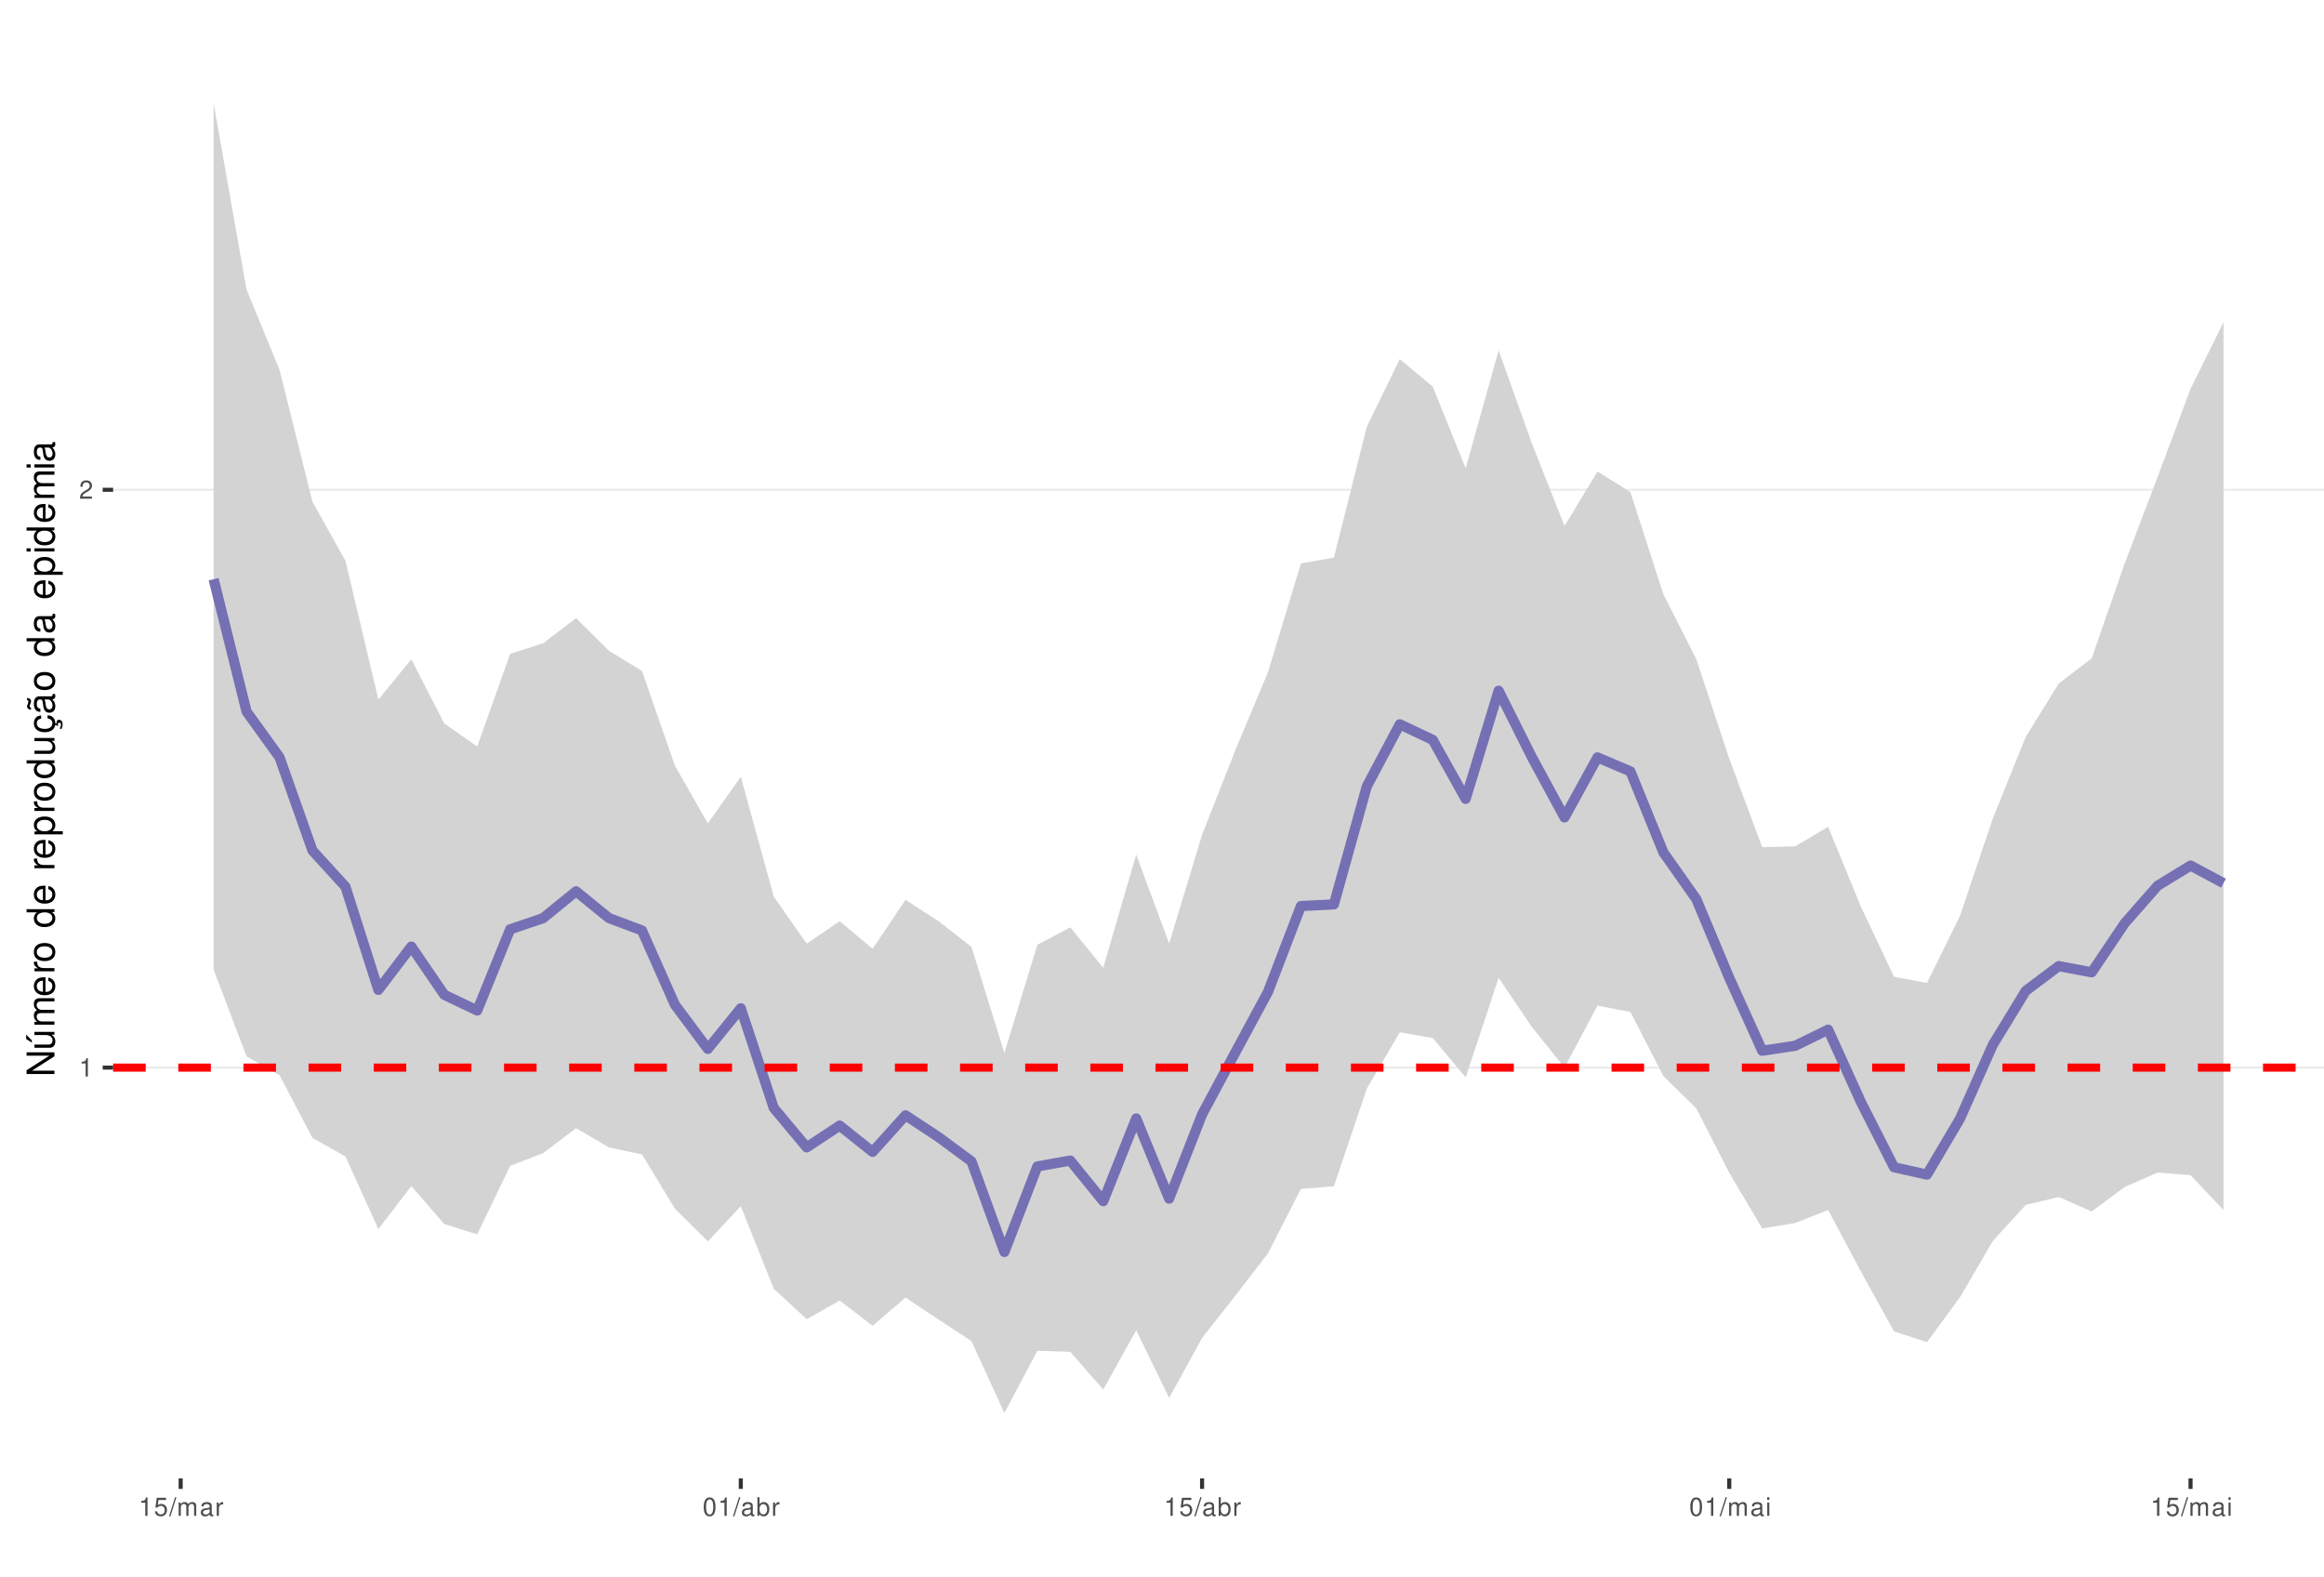
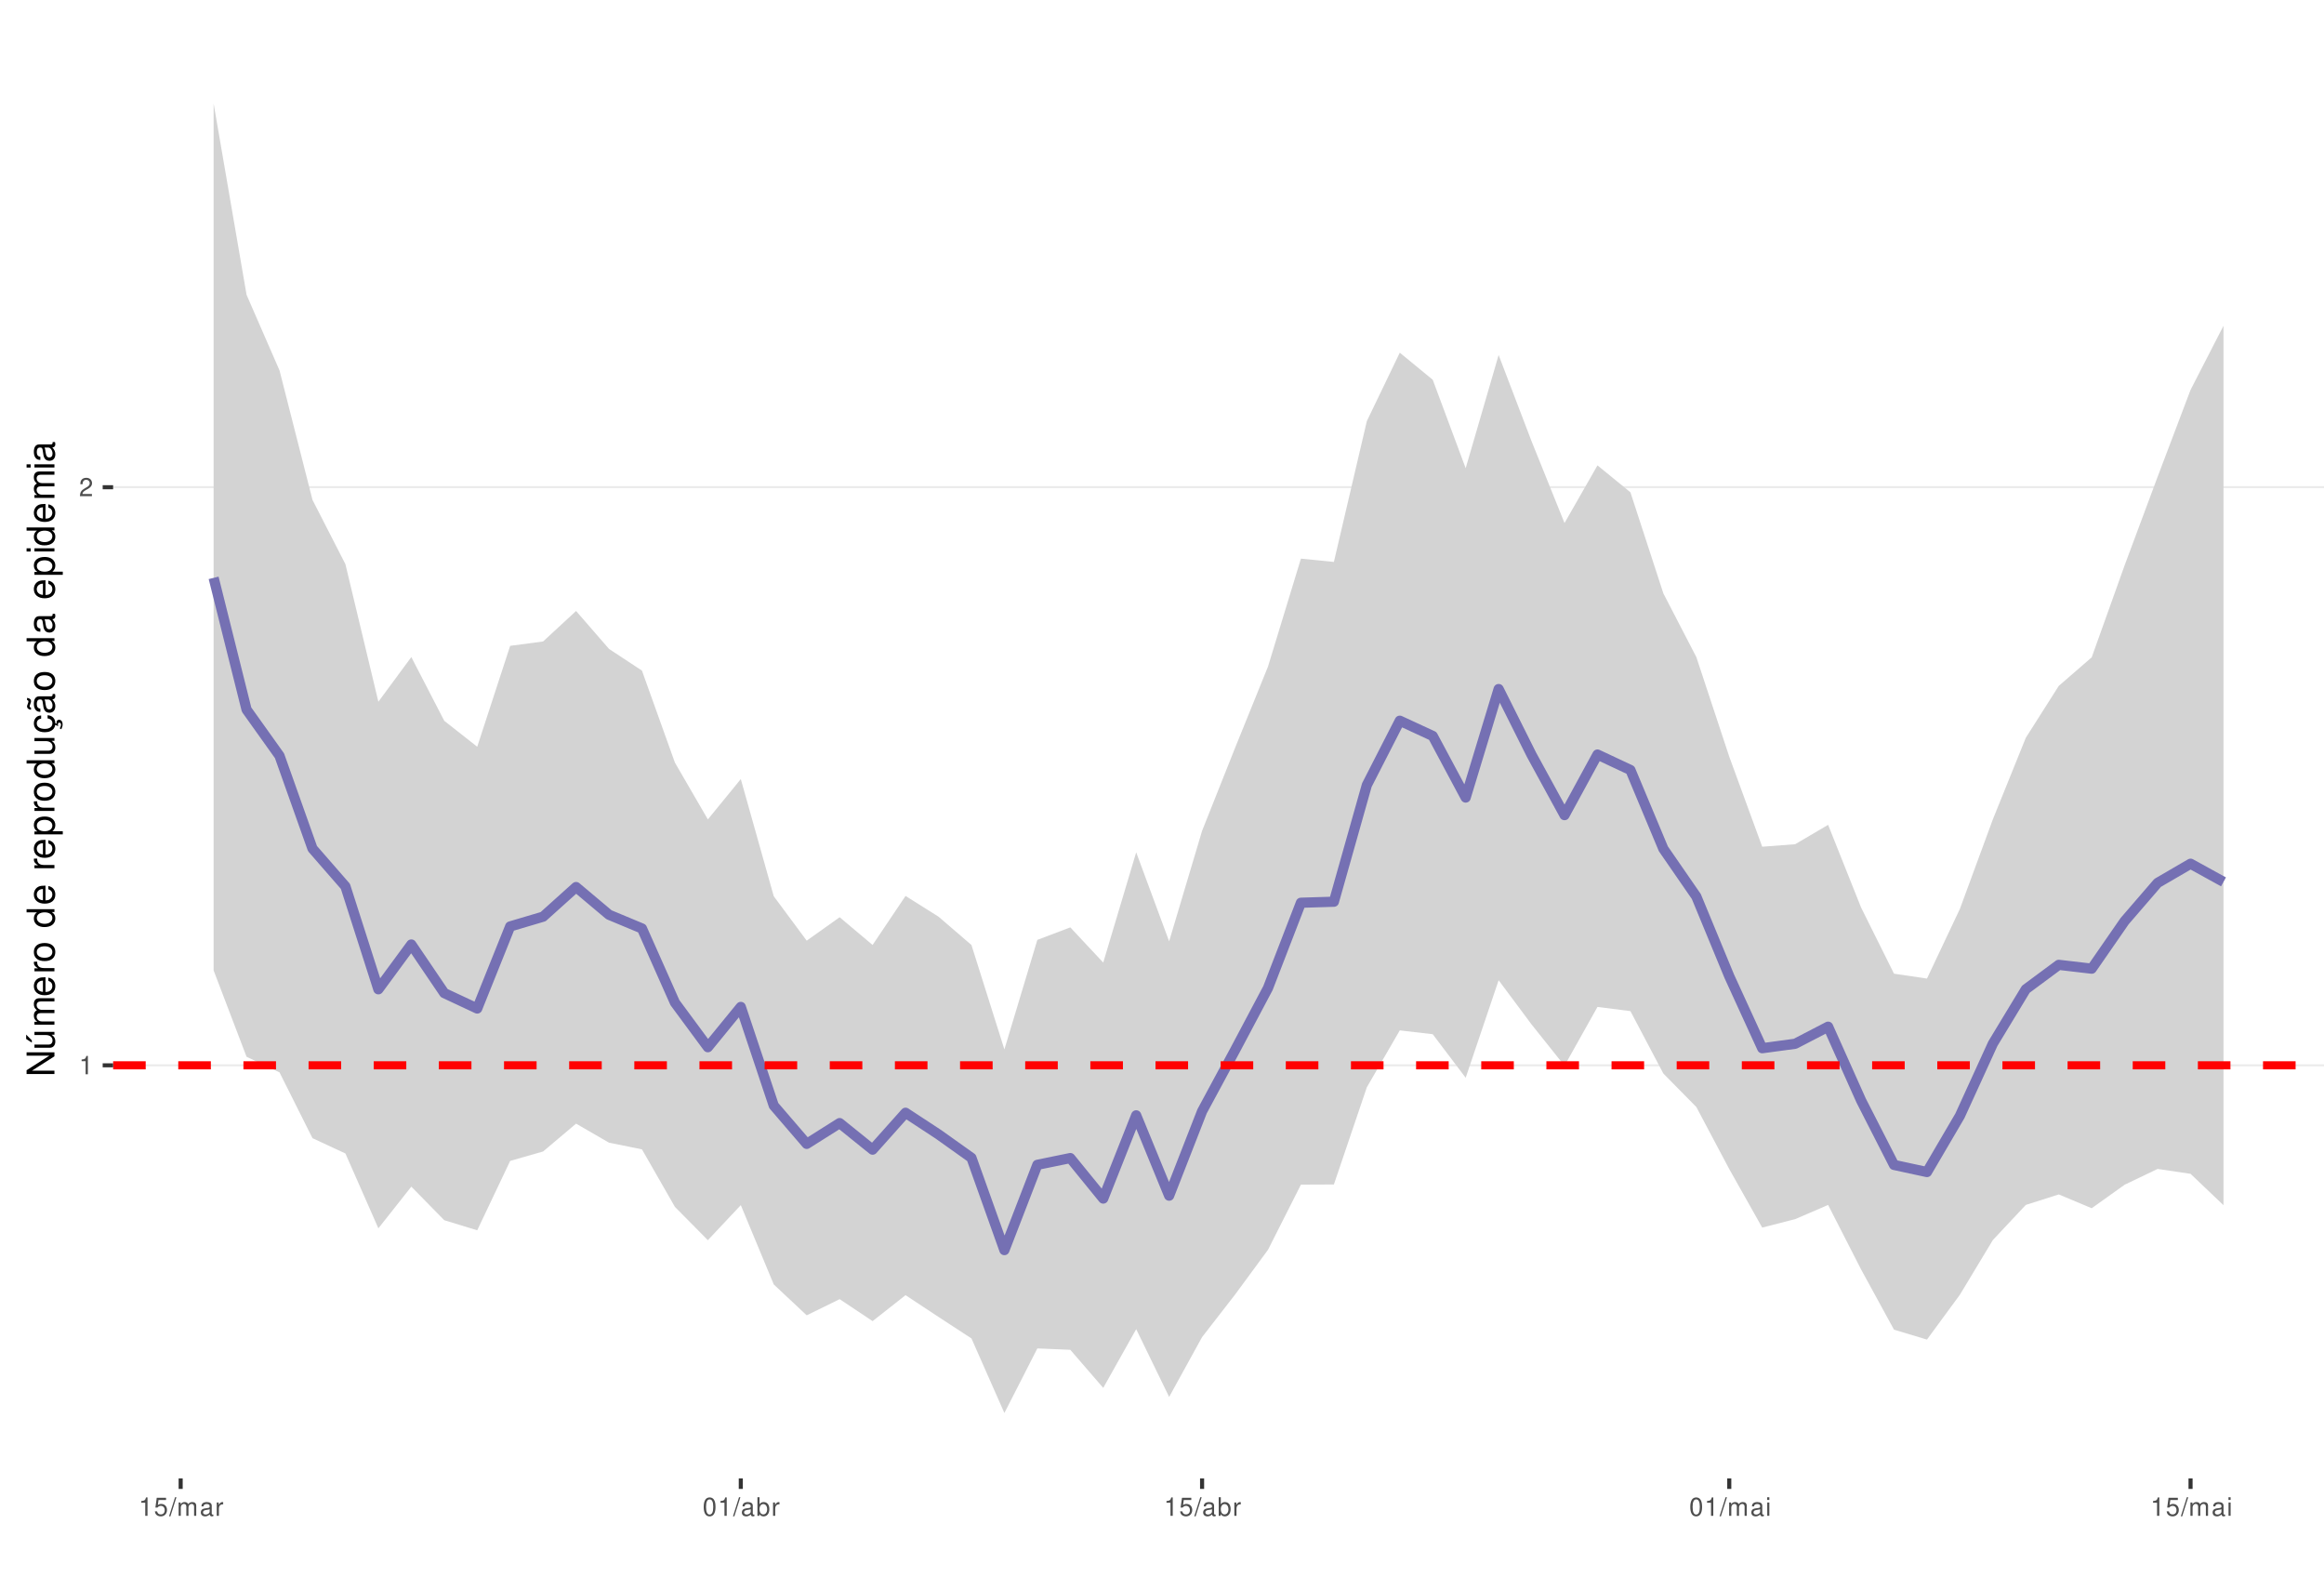
<svg xmlns="http://www.w3.org/2000/svg" xmlns:xlink="http://www.w3.org/1999/xlink" width="609pt" height="413pt" viewBox="0 0 609 413" version="1.1">
  <defs>
    <g>
      <symbol overflow="visible" id="glyph0-0">
        <path style="stroke:none;" d="" />
      </symbol>
      <symbol overflow="visible" id="glyph0-1">
        <path style="stroke:none;" d="M 1.719 -3.422 L 1.719 0 L 2.312 0 L 2.312 -4.812 L 1.922 -4.812 C 1.719 -4.078 1.578 -3.969 0.672 -3.859 L 0.672 -3.422 Z M 1.719 -3.422 " />
      </symbol>
      <symbol overflow="visible" id="glyph0-2">
        <path style="stroke:none;" d="M 3.375 -0.578 L 0.891 -0.578 C 0.938 -0.984 1.156 -1.234 1.734 -1.578 L 2.406 -1.953 C 3.062 -2.328 3.406 -2.812 3.406 -3.406 C 3.406 -3.812 3.234 -4.188 2.969 -4.438 C 2.688 -4.688 2.344 -4.812 1.891 -4.812 C 1.297 -4.812 0.844 -4.594 0.578 -4.188 C 0.422 -3.938 0.344 -3.641 0.328 -3.141 L 0.922 -3.141 C 0.938 -3.469 0.984 -3.672 1.062 -3.828 C 1.219 -4.125 1.516 -4.297 1.875 -4.297 C 2.406 -4.297 2.797 -3.906 2.797 -3.391 C 2.797 -3.016 2.578 -2.672 2.156 -2.438 L 1.547 -2.078 C 0.562 -1.516 0.281 -1.062 0.219 0 L 3.375 0 Z M 3.375 -0.578 " />
      </symbol>
      <symbol overflow="visible" id="glyph0-3">
        <path style="stroke:none;" d="M 3.172 -4.719 L 0.734 -4.719 L 0.375 -2.156 L 0.922 -2.156 C 1.188 -2.469 1.422 -2.594 1.797 -2.594 C 2.422 -2.594 2.812 -2.156 2.812 -1.453 C 2.812 -0.781 2.422 -0.359 1.781 -0.359 C 1.266 -0.359 0.953 -0.625 0.812 -1.156 L 0.234 -1.156 C 0.312 -0.766 0.375 -0.578 0.516 -0.406 C 0.781 -0.047 1.266 0.156 1.797 0.156 C 2.75 0.156 3.422 -0.547 3.422 -1.531 C 3.422 -2.469 2.797 -3.109 1.891 -3.109 C 1.562 -3.109 1.297 -3.016 1.016 -2.828 L 1.203 -4.141 L 3.172 -4.141 Z M 3.172 -4.719 " />
      </symbol>
      <symbol overflow="visible" id="glyph0-4">
        <path style="stroke:none;" d="M 1.531 -4.859 L -0.047 0.141 L 0.312 0.141 L 1.891 -4.859 Z M 1.531 -4.859 " />
      </symbol>
      <symbol overflow="visible" id="glyph0-5">
        <path style="stroke:none;" d="M 0.469 -3.484 L 0.469 0 L 1.031 0 L 1.031 -2.188 C 1.031 -2.703 1.391 -3.109 1.844 -3.109 C 2.25 -3.109 2.484 -2.844 2.484 -2.406 L 2.484 0 L 3.047 0 L 3.047 -2.188 C 3.047 -2.703 3.422 -3.109 3.875 -3.109 C 4.266 -3.109 4.516 -2.844 4.516 -2.406 L 4.516 0 L 5.078 0 L 5.078 -2.609 C 5.078 -3.234 4.719 -3.594 4.062 -3.594 C 3.594 -3.594 3.312 -3.453 2.984 -3.062 C 2.781 -3.422 2.5 -3.594 2.047 -3.594 C 1.578 -3.594 1.266 -3.422 0.984 -3 L 0.984 -3.484 Z M 0.469 -3.484 " />
      </symbol>
      <symbol overflow="visible" id="glyph0-6">
        <path style="stroke:none;" d="M 3.562 -0.328 C 3.5 -0.312 3.469 -0.312 3.438 -0.312 C 3.25 -0.312 3.141 -0.406 3.141 -0.578 L 3.141 -2.641 C 3.141 -3.25 2.688 -3.594 1.828 -3.594 C 1.312 -3.594 0.906 -3.438 0.672 -3.188 C 0.516 -3 0.453 -2.797 0.438 -2.453 L 0.984 -2.453 C 1.031 -2.875 1.297 -3.078 1.812 -3.078 C 2.312 -3.078 2.594 -2.891 2.594 -2.562 L 2.594 -2.406 C 2.578 -2.172 2.469 -2.078 2.016 -2.031 C 1.219 -1.922 1.109 -1.891 0.891 -1.812 C 0.484 -1.641 0.281 -1.328 0.281 -0.875 C 0.281 -0.25 0.719 0.156 1.422 0.156 C 1.859 0.156 2.219 0 2.609 -0.359 C 2.656 0 2.828 0.156 3.188 0.156 C 3.297 0.156 3.375 0.141 3.562 0.094 Z M 2.594 -1.094 C 2.594 -0.906 2.531 -0.797 2.375 -0.641 C 2.141 -0.438 1.875 -0.328 1.547 -0.328 C 1.109 -0.328 0.859 -0.547 0.859 -0.891 C 0.859 -1.266 1.094 -1.438 1.703 -1.531 C 2.297 -1.609 2.406 -1.641 2.594 -1.719 Z M 2.594 -1.094 " />
      </symbol>
      <symbol overflow="visible" id="glyph0-7">
        <path style="stroke:none;" d="M 0.453 -3.484 L 0.453 0 L 1.016 0 L 1.016 -1.812 C 1.031 -2.656 1.375 -3.016 2.141 -3 L 2.141 -3.562 C 2.047 -3.578 1.984 -3.594 1.922 -3.594 C 1.562 -3.594 1.297 -3.375 0.969 -2.859 L 0.969 -3.484 Z M 0.453 -3.484 " />
      </symbol>
      <symbol overflow="visible" id="glyph0-8">
        <path style="stroke:none;" d="M 1.828 -4.812 C 1.391 -4.812 0.984 -4.609 0.75 -4.281 C 0.438 -3.859 0.281 -3.219 0.281 -2.328 C 0.281 -0.703 0.812 0.156 1.828 0.156 C 2.828 0.156 3.375 -0.703 3.375 -2.297 C 3.375 -3.219 3.234 -3.844 2.922 -4.281 C 2.672 -4.625 2.281 -4.812 1.828 -4.812 Z M 1.828 -4.297 C 2.469 -4.297 2.781 -3.641 2.781 -2.344 C 2.781 -0.969 2.469 -0.328 1.812 -0.328 C 1.203 -0.328 0.891 -1 0.891 -2.328 C 0.891 -3.641 1.203 -4.297 1.828 -4.297 Z M 1.828 -4.297 " />
      </symbol>
      <symbol overflow="visible" id="glyph0-9">
        <path style="stroke:none;" d="M 0.359 -4.859 L 0.359 0 L 0.859 0 L 0.859 -0.453 C 1.125 -0.047 1.484 0.156 1.969 0.156 C 2.875 0.156 3.484 -0.594 3.484 -1.75 C 3.484 -2.891 2.922 -3.594 1.984 -3.594 C 1.516 -3.594 1.172 -3.406 0.906 -3.016 L 0.906 -4.859 Z M 1.891 -3.062 C 2.5 -3.062 2.906 -2.531 2.906 -1.703 C 2.906 -0.906 2.484 -0.359 1.891 -0.359 C 1.297 -0.359 0.906 -0.906 0.906 -1.719 C 0.906 -2.531 1.297 -3.062 1.891 -3.062 Z M 1.891 -3.062 " />
      </symbol>
      <symbol overflow="visible" id="glyph0-10">
        <path style="stroke:none;" d="M 1 -3.484 L 0.453 -3.484 L 0.453 0 L 1 0 Z M 1 -4.859 L 0.438 -4.859 L 0.438 -4.156 L 1 -4.156 Z M 1 -4.859 " />
      </symbol>
      <symbol overflow="visible" id="glyph1-0">
        <path style="stroke:none;" d="" />
      </symbol>
      <symbol overflow="visible" id="glyph1-1">
        <path style="stroke:none;" d="M -7.297 -6.453 L -7.297 -5.578 L -1.328 -5.578 L -7.297 -1.766 L -7.297 -0.766 L 0 -0.766 L 0 -1.641 L -5.906 -1.641 L 0 -5.406 L 0 -6.453 Z M -7.297 -6.453 " />
      </symbol>
      <symbol overflow="visible" id="glyph1-2">
        <path style="stroke:none;" d="M 0 -4.812 L -5.234 -4.812 L -5.234 -3.984 L -2.266 -3.984 C -1.203 -3.984 -0.5 -3.438 -0.5 -2.562 C -0.5 -1.906 -0.906 -1.484 -1.531 -1.484 L -5.234 -1.484 L -5.234 -0.656 L -1.203 -0.656 C -0.328 -0.656 0.234 -1.297 0.234 -2.312 C 0.234 -3.094 -0.047 -3.578 -0.734 -4.062 L 0 -4.062 Z M -7.406 -2.953 L -5.922 -2 L -5.922 -2.594 L -7.406 -4.094 Z M -7.406 -2.953 " />
      </symbol>
      <symbol overflow="visible" id="glyph1-3">
        <path style="stroke:none;" d="M -5.234 -0.703 L 0 -0.703 L 0 -1.547 L -3.297 -1.547 C -4.047 -1.547 -4.656 -2.094 -4.656 -2.766 C -4.656 -3.391 -4.281 -3.734 -3.609 -3.734 L 0 -3.734 L 0 -4.578 L -3.297 -4.578 C -4.047 -4.578 -4.656 -5.125 -4.656 -5.812 C -4.656 -6.422 -4.266 -6.781 -3.609 -6.781 L 0 -6.781 L 0 -7.625 L -3.938 -7.625 C -4.875 -7.625 -5.391 -7.078 -5.391 -6.094 C -5.391 -5.406 -5.188 -4.984 -4.594 -4.484 C -5.156 -4.188 -5.391 -3.766 -5.391 -3.078 C -5.391 -2.375 -5.125 -1.906 -4.5 -1.469 L -5.234 -1.469 Z M -5.234 -0.703 " />
      </symbol>
      <symbol overflow="visible" id="glyph1-4">
        <path style="stroke:none;" d="M -2.344 -5.125 C -3.141 -5.125 -3.625 -5.062 -4.016 -4.922 C -4.875 -4.578 -5.391 -3.781 -5.391 -2.797 C -5.391 -1.344 -4.281 -0.406 -2.547 -0.406 C -0.812 -0.406 0.234 -1.297 0.234 -2.781 C 0.234 -3.984 -0.453 -4.812 -1.594 -5.016 L -1.594 -4.188 C -0.906 -3.953 -0.547 -3.484 -0.547 -2.812 C -0.547 -2.281 -0.781 -1.828 -1.219 -1.547 C -1.516 -1.344 -1.812 -1.281 -2.344 -1.266 Z M -3.016 -1.297 C -3.984 -1.359 -4.625 -1.953 -4.625 -2.797 C -4.625 -3.641 -3.953 -4.234 -3.016 -4.234 Z M -3.016 -1.297 " />
      </symbol>
      <symbol overflow="visible" id="glyph1-5">
        <path style="stroke:none;" d="M -5.234 -0.688 L 0 -0.688 L 0 -1.531 L -2.719 -1.531 C -3.984 -1.547 -4.547 -2.062 -4.516 -3.203 L -5.359 -3.203 C -5.375 -3.062 -5.391 -2.984 -5.391 -2.891 C -5.391 -2.344 -5.062 -1.938 -4.297 -1.453 L -5.234 -1.453 Z M -5.234 -0.688 " />
      </symbol>
      <symbol overflow="visible" id="glyph1-6">
        <path style="stroke:none;" d="M -5.391 -2.719 C -5.391 -1.234 -4.344 -0.359 -2.578 -0.359 C -0.812 -0.359 0.234 -1.234 0.234 -2.734 C 0.234 -4.203 -0.812 -5.094 -2.547 -5.094 C -4.359 -5.094 -5.391 -4.234 -5.391 -2.719 Z M -4.625 -2.734 C -4.625 -3.672 -3.844 -4.234 -2.547 -4.234 C -1.312 -4.234 -0.547 -3.656 -0.547 -2.734 C -0.547 -1.797 -1.312 -1.234 -2.578 -1.234 C -3.844 -1.234 -4.625 -1.797 -4.625 -2.734 Z M -4.625 -2.734 " />
      </symbol>
      <symbol overflow="visible" id="glyph1-7">
        <path style="stroke:none;" d="" />
      </symbol>
      <symbol overflow="visible" id="glyph1-8">
        <path style="stroke:none;" d="M -7.297 -4.953 L -7.297 -4.125 L -4.578 -4.125 C -5.109 -3.766 -5.391 -3.203 -5.391 -2.516 C -5.391 -1.156 -4.297 -0.266 -2.625 -0.266 C -0.859 -0.266 0.234 -1.125 0.234 -2.547 C 0.234 -3.266 -0.047 -3.766 -0.688 -4.203 L 0 -4.203 L 0 -4.953 Z M -4.609 -2.656 C -4.609 -3.547 -3.812 -4.125 -2.562 -4.125 C -1.344 -4.125 -0.547 -3.547 -0.547 -2.656 C -0.547 -1.734 -1.359 -1.125 -2.578 -1.125 C -3.797 -1.125 -4.609 -1.734 -4.609 -2.656 Z M -4.609 -2.656 " />
      </symbol>
      <symbol overflow="visible" id="glyph1-9">
        <path style="stroke:none;" d="M 2.188 -0.547 L 2.188 -1.375 L -0.547 -1.375 C -0.016 -1.812 0.234 -2.312 0.234 -2.984 C 0.234 -4.344 -0.859 -5.234 -2.531 -5.234 C -4.297 -5.234 -5.391 -4.375 -5.391 -2.984 C -5.391 -2.266 -5.062 -1.703 -4.453 -1.312 L -5.234 -1.312 L -5.234 -0.547 Z M -4.609 -2.844 C -4.609 -3.766 -3.797 -4.359 -2.547 -4.359 C -1.359 -4.359 -0.547 -3.75 -0.547 -2.844 C -0.547 -1.953 -1.344 -1.375 -2.578 -1.375 C -3.812 -1.375 -4.609 -1.953 -4.609 -2.844 Z M -4.609 -2.844 " />
      </symbol>
      <symbol overflow="visible" id="glyph1-10">
        <path style="stroke:none;" d="M 0 -4.812 L -5.234 -4.812 L -5.234 -3.984 L -2.266 -3.984 C -1.203 -3.984 -0.5 -3.438 -0.5 -2.562 C -0.5 -1.906 -0.906 -1.484 -1.531 -1.484 L -5.234 -1.484 L -5.234 -0.656 L -1.203 -0.656 C -0.328 -0.656 0.234 -1.297 0.234 -2.312 C 0.234 -3.094 -0.047 -3.578 -0.734 -4.062 L 0 -4.062 Z M 0 -4.812 " />
      </symbol>
      <symbol overflow="visible" id="glyph1-11">
        <path style="stroke:none;" d="M 0.234 -2.641 C 0.234 -3.875 -0.547 -4.703 -1.797 -4.766 L -1.797 -3.938 C -0.953 -3.797 -0.531 -3.359 -0.531 -2.656 C -0.531 -1.734 -1.281 -1.188 -2.516 -1.188 C -3.844 -1.188 -4.625 -1.719 -4.625 -2.625 C -4.625 -3.328 -4.203 -3.766 -3.484 -3.875 L -3.484 -4.703 C -3.984 -4.672 -4.312 -4.562 -4.609 -4.359 C -5.094 -4 -5.391 -3.375 -5.391 -2.641 C -5.391 -1.219 -4.266 -0.312 -2.531 -0.312 C -1.469 -0.312 -0.625 -0.672 -0.156 -1.312 C 0.047 -1.594 0.125 -1.812 0.203 -2.25 L 0.922 -1.938 L 0.984 -2.062 C 0.938 -2.188 0.906 -2.25 0.906 -2.375 C 0.906 -2.656 1.047 -2.828 1.281 -2.828 C 1.547 -2.828 1.734 -2.594 1.734 -2.297 C 1.734 -2.031 1.672 -1.844 1.438 -1.406 L 1.406 -1.312 L 1.812 -1.094 C 2.078 -1.75 2.141 -1.953 2.141 -2.344 C 2.141 -3.109 1.781 -3.578 1.203 -3.578 C 0.781 -3.578 0.547 -3.297 0.547 -2.797 C 0.547 -2.703 0.547 -2.641 0.562 -2.516 Z M 0.234 -2.641 " />
      </symbol>
      <symbol overflow="visible" id="glyph1-12">
        <path style="stroke:none;" d="M -0.484 -5.344 C -0.469 -5.266 -0.469 -5.219 -0.469 -5.172 C -0.469 -4.875 -0.625 -4.719 -0.875 -4.719 L -3.953 -4.719 C -4.891 -4.719 -5.391 -4.047 -5.391 -2.75 C -5.391 -1.984 -5.172 -1.375 -4.781 -1.016 C -4.516 -0.766 -4.203 -0.672 -3.688 -0.656 L -3.688 -1.484 C -4.328 -1.562 -4.625 -1.938 -4.625 -2.719 C -4.625 -3.484 -4.344 -3.891 -3.844 -3.891 L -3.625 -3.891 C -3.266 -3.875 -3.125 -3.703 -3.047 -3.016 C -2.891 -1.844 -2.844 -1.656 -2.719 -1.344 C -2.453 -0.734 -2 -0.422 -1.312 -0.422 C -0.375 -0.422 0.234 -1.078 0.234 -2.141 C 0.234 -2.797 0 -3.328 -0.547 -3.922 C 0 -3.984 0.234 -4.234 0.234 -4.781 C 0.234 -4.953 0.203 -5.062 0.141 -5.344 Z M -1.656 -3.891 C -1.375 -3.891 -1.203 -3.812 -0.969 -3.562 C -0.656 -3.219 -0.5 -2.812 -0.5 -2.312 C -0.5 -1.672 -0.812 -1.297 -1.344 -1.297 C -1.891 -1.297 -2.172 -1.656 -2.297 -2.547 C -2.422 -3.438 -2.453 -3.609 -2.594 -3.891 Z M -7.172 -3.75 C -6.922 -3.672 -6.812 -3.547 -6.812 -3.375 C -6.812 -3.25 -6.875 -2.984 -6.984 -2.734 C -7.156 -2.312 -7.172 -2.25 -7.172 -2.047 C -7.172 -1.594 -6.797 -1.297 -6.141 -1.188 L -6.141 -1.766 C -6.375 -1.812 -6.5 -1.938 -6.5 -2.094 C -6.5 -2.203 -6.469 -2.344 -6.375 -2.578 C -6.156 -3.156 -6.125 -3.234 -6.125 -3.438 C -6.125 -3.922 -6.484 -4.219 -7.172 -4.312 Z M -7.172 -3.75 " />
      </symbol>
      <symbol overflow="visible" id="glyph1-13">
        <path style="stroke:none;" d="M -0.484 -5.344 C -0.469 -5.266 -0.469 -5.219 -0.469 -5.172 C -0.469 -4.875 -0.625 -4.719 -0.875 -4.719 L -3.953 -4.719 C -4.891 -4.719 -5.391 -4.047 -5.391 -2.75 C -5.391 -1.984 -5.172 -1.375 -4.781 -1.016 C -4.516 -0.766 -4.203 -0.672 -3.688 -0.656 L -3.688 -1.484 C -4.328 -1.562 -4.625 -1.938 -4.625 -2.719 C -4.625 -3.484 -4.344 -3.891 -3.844 -3.891 L -3.625 -3.891 C -3.266 -3.875 -3.125 -3.703 -3.047 -3.016 C -2.891 -1.844 -2.844 -1.656 -2.719 -1.344 C -2.453 -0.734 -2 -0.422 -1.312 -0.422 C -0.375 -0.422 0.234 -1.078 0.234 -2.141 C 0.234 -2.797 0 -3.328 -0.547 -3.922 C 0 -3.984 0.234 -4.234 0.234 -4.781 C 0.234 -4.953 0.203 -5.062 0.141 -5.344 Z M -1.656 -3.891 C -1.375 -3.891 -1.203 -3.812 -0.969 -3.562 C -0.656 -3.219 -0.5 -2.812 -0.5 -2.312 C -0.5 -1.672 -0.812 -1.297 -1.344 -1.297 C -1.891 -1.297 -2.172 -1.656 -2.297 -2.547 C -2.422 -3.438 -2.453 -3.609 -2.594 -3.891 Z M -1.656 -3.891 " />
      </symbol>
      <symbol overflow="visible" id="glyph1-14">
        <path style="stroke:none;" d="M -5.234 -1.5 L -5.234 -0.672 L 0 -0.672 L 0 -1.5 Z M -7.297 -1.5 L -7.297 -0.656 L -6.234 -0.656 L -6.234 -1.5 Z M -7.297 -1.5 " />
      </symbol>
    </g>
    <clipPath id="clip1">
      <path d="M 29.645 9.961 L 609 9.961 L 609 387.328 L 29.645 387.328 Z M 29.645 9.961 " />
    </clipPath>
    <clipPath id="clip2">
-       <path d="M 29.645 279 L 609 279 L 609 280 L 29.645 280 Z M 29.645 279 " />
+       <path d="M 29.645 278 L 609 278 L 609 280 L 29.645 280 Z M 29.645 278 " />
    </clipPath>
    <clipPath id="clip3">
-       <path d="M 29.645 128 L 609 128 L 609 129 L 29.645 129 Z M 29.645 128 " />
+       <path d="M 29.645 127 L 609 127 L 609 128 L 29.645 128 Z M 29.645 127 " />
    </clipPath>
    <clipPath id="clip4">
      <path d="M 29.645 278 L 609 278 L 609 281 L 29.645 281 Z M 29.645 278 " />
    </clipPath>
  </defs>
  <g id="surface157">
    <rect x="0" y="0" width="609" height="413" style="fill:rgb(100%,100%,100%);fill-opacity:1;stroke:none;" />
    <rect x="0" y="0" width="609" height="413" style="fill:rgb(100%,100%,100%);fill-opacity:1;stroke:none;" />
    <path style="fill:none;stroke-width:1.067;stroke-linecap:round;stroke-linejoin:round;stroke:rgb(100%,100%,100%);stroke-opacity:1;stroke-miterlimit:10;" d="M 0 413 L 609 413 L 609 0 L 0 0 Z M 0 413 " />
    <g clip-path="url(#clip1)" clip-rule="nonzero">
      <path style=" stroke:none;fill-rule:nonzero;fill:rgb(100%,100%,100%);fill-opacity:1;" d="M 29.645 387.328 L 609 387.328 L 609 9.961 L 29.645 9.961 Z M 29.645 387.328 " />
    </g>
    <g clip-path="url(#clip2)" clip-rule="nonzero">
-       <path style="fill:none;stroke-width:0.533;stroke-linecap:butt;stroke-linejoin:round;stroke:rgb(92.157%,92.157%,92.157%);stroke-opacity:1;stroke-miterlimit:10;" d="M 29.645 279.695 L 609 279.695 " />
+       <path style="fill:none;stroke-width:0.533;stroke-linecap:butt;stroke-linejoin:round;stroke:rgb(92.157%,92.157%,92.157%);stroke-opacity:1;stroke-miterlimit:10;" d="M 29.645 279.094 L 609 279.094 " />
    </g>
    <g clip-path="url(#clip3)" clip-rule="nonzero">
-       <path style="fill:none;stroke-width:0.533;stroke-linecap:butt;stroke-linejoin:round;stroke:rgb(92.157%,92.157%,92.157%);stroke-opacity:1;stroke-miterlimit:10;" d="M 29.645 128.309 L 609 128.309 " />
-     </g>
-     <path style=" stroke:none;fill-rule:nonzero;fill:rgb(82.745%,82.745%,82.745%);fill-opacity:1;" d="M 55.98 27.117 L 64.613 75.875 L 73.246 96.859 L 81.883 131.48 L 90.516 146.887 L 99.152 183.277 L 107.785 172.723 L 116.418 189.535 L 125.055 195.578 L 133.688 171.293 L 142.32 168.527 L 150.957 161.949 L 159.59 170.508 L 168.223 175.781 L 176.859 200.59 L 185.492 215.707 L 194.125 203.5 L 202.762 234.879 L 211.395 247.23 L 220.027 241.336 L 228.664 248.559 L 237.297 235.734 L 245.934 241.336 L 254.566 248.066 L 263.199 275.852 L 271.836 247.508 L 280.469 242.957 L 289.102 253.539 L 297.738 223.883 L 306.371 247.184 L 315.004 218.691 L 323.641 196.727 L 332.273 176.105 L 340.906 147.602 L 349.543 146.082 L 358.176 111.789 L 366.812 94.07 L 375.445 101.285 L 384.078 122.664 L 392.715 91.777 L 401.348 115.977 L 409.98 137.812 L 418.617 123.52 L 427.25 128.93 L 435.883 155.68 L 444.52 172.695 L 453.152 198.77 L 461.785 221.945 L 470.422 221.738 L 479.055 216.602 L 487.691 237.629 L 496.324 255.906 L 504.957 257.5 L 513.594 239.996 L 522.227 214.398 L 530.859 193.031 L 539.496 179.074 L 548.129 172.457 L 556.762 147.641 L 565.398 124.984 L 574.031 101.848 L 582.664 84.438 L 582.664 316.977 L 574.031 307.871 L 565.398 307.184 L 556.762 310.977 L 548.129 317.383 L 539.496 313.598 L 530.859 315.656 L 522.227 325.09 L 513.594 339.879 L 504.957 351.629 L 496.324 348.789 L 487.691 333.199 L 479.055 316.996 L 470.422 320.418 L 461.785 321.824 L 453.152 307.258 L 444.52 290.402 L 435.883 281.91 L 427.25 265.125 L 418.617 263.453 L 409.98 279.703 L 401.348 268.941 L 392.715 256.172 L 384.078 282.25 L 375.445 271.945 L 366.812 270.445 L 358.176 285.18 L 349.543 310.805 L 340.906 311.465 L 332.273 328.34 L 323.641 339.543 L 315.004 350.531 L 306.371 366.238 L 297.738 348.504 L 289.102 364.039 L 280.469 354.16 L 271.836 353.883 L 263.199 370.176 L 254.566 351.34 L 245.934 345.695 L 237.297 339.934 L 228.664 347.344 L 220.027 340.715 L 211.395 345.602 L 202.762 337.625 L 194.125 315.996 L 185.492 325.207 L 176.859 316.637 L 168.223 302.438 L 159.59 300.617 L 150.957 295.566 L 142.32 302.105 L 133.688 305.43 L 125.055 323.383 L 116.418 320.668 L 107.785 310.719 L 99.152 321.988 L 90.516 302.973 L 81.883 298.109 L 73.246 281.672 L 64.613 276.746 L 55.98 254.047 Z M 55.98 27.117 " />
-     <path style="fill:none;stroke-width:2.667;stroke-linecap:butt;stroke-linejoin:round;stroke:rgb(45.882%,43.922%,70.196%);stroke-opacity:1;stroke-miterlimit:10;" d="M 55.98 151.738 L 64.613 186.43 L 73.246 198.391 L 81.883 222.828 L 90.516 232.293 L 99.152 259.332 L 107.785 247.984 L 116.418 260.609 L 125.055 264.742 L 133.688 243.469 L 142.32 240.535 L 150.957 233.508 L 159.59 240.531 L 168.223 243.754 L 176.859 263.227 L 185.492 274.789 L 194.125 264.145 L 202.762 290.258 L 211.395 300.594 L 220.027 294.883 L 228.664 301.77 L 237.297 292.195 L 245.934 297.883 L 254.566 304.254 L 263.199 327.996 L 271.836 305.586 L 280.469 304.051 L 289.102 314.688 L 297.738 293.012 L 306.371 314.023 L 315.004 291.953 L 323.641 275.859 L 332.273 259.859 L 340.906 237.367 L 349.543 236.934 L 358.176 206.004 L 366.812 189.754 L 375.445 193.832 L 384.078 209.285 L 392.715 180.961 L 401.348 198.219 L 409.98 214.148 L 418.617 198.426 L 427.25 202.098 L 435.883 223.305 L 444.52 235.566 L 453.152 256.184 L 461.785 275.273 L 470.422 273.98 L 479.055 269.758 L 487.691 288.797 L 496.324 305.797 L 504.957 307.727 L 513.594 293.109 L 522.227 273.703 L 530.859 259.566 L 539.496 253.102 L 548.129 254.73 L 556.762 241.891 L 565.398 232.047 L 574.031 226.762 L 582.664 231.375 " />
+       <path style="fill:none;stroke-width:0.533;stroke-linecap:butt;stroke-linejoin:round;stroke:rgb(92.157%,92.157%,92.157%);stroke-opacity:1;stroke-miterlimit:10;" d="M 29.645 127.641 L 609 127.641 " />
+     </g>
+     <path style=" stroke:none;fill-rule:nonzero;fill:rgb(82.745%,82.745%,82.745%);fill-opacity:1;" d="M 55.98 27.117 L 64.613 77.238 L 73.246 97.039 L 81.883 130.949 L 90.516 147.812 L 99.152 183.844 L 107.785 172.137 L 116.418 188.84 L 125.055 195.633 L 133.688 169.195 L 142.32 168.051 L 150.957 160.066 L 159.59 170.004 L 168.223 175.691 L 176.859 199.789 L 185.492 214.672 L 194.125 204.105 L 202.762 234.797 L 211.395 246.438 L 220.027 240.297 L 228.664 247.562 L 237.297 234.719 L 245.934 240.152 L 254.566 247.574 L 263.199 274.93 L 271.836 246.23 L 280.469 242.957 L 289.102 252.176 L 297.738 223.293 L 306.371 246.613 L 315.004 217.664 L 323.641 195.953 L 332.273 174.641 L 340.906 146.352 L 349.543 147.215 L 358.176 110.332 L 366.812 92.395 L 375.445 99.492 L 384.078 122.664 L 392.715 93.008 L 401.348 115.609 L 409.98 137.031 L 418.617 121.918 L 427.25 128.973 L 435.883 155.465 L 444.52 172.137 L 453.152 198.242 L 461.785 221.824 L 470.422 221.168 L 479.055 216.094 L 487.691 237.75 L 496.324 255.09 L 504.957 256.367 L 513.594 238.098 L 522.227 214.652 L 530.859 193.285 L 539.496 179.691 L 548.129 172.207 L 556.762 148.086 L 565.398 124.914 L 574.031 102.141 L 582.664 85.344 L 582.664 315.746 L 574.031 307.523 L 565.398 306.238 L 556.762 310.375 L 548.129 316.535 L 539.496 312.918 L 530.859 315.668 L 522.227 324.867 L 513.594 339.18 L 504.957 350.945 L 496.324 348.355 L 487.691 332.562 L 479.055 315.672 L 470.422 319.391 L 461.785 321.602 L 453.152 306.285 L 444.52 290.012 L 435.883 281.25 L 427.25 264.895 L 418.617 263.797 L 409.98 279.203 L 401.348 268.391 L 392.715 256.805 L 384.078 282.355 L 375.445 270.945 L 366.812 269.941 L 358.176 284.848 L 349.543 310.312 L 340.906 310.348 L 332.273 327.43 L 323.641 339.164 L 315.004 350.293 L 306.371 365.973 L 297.738 348.215 L 289.102 363.605 L 280.469 353.625 L 271.836 353.262 L 263.199 370.176 L 254.566 350.641 L 245.934 345.012 L 237.297 339.309 L 228.664 346.109 L 220.027 340.359 L 211.395 344.59 L 202.762 336.5 L 194.125 315.723 L 185.492 324.902 L 176.859 316.18 L 168.223 301.109 L 159.59 299.363 L 150.957 294.371 L 142.32 301.664 L 133.688 304.137 L 125.055 322.316 L 116.418 319.672 L 107.785 310.879 L 99.152 321.801 L 90.516 302.191 L 81.883 298.18 L 73.246 280.938 L 64.613 276.859 L 55.98 254.234 Z M 55.98 27.117 " />
+     <path style="fill:none;stroke-width:2.667;stroke-linecap:butt;stroke-linejoin:round;stroke:rgb(45.882%,43.922%,70.196%);stroke-opacity:1;stroke-miterlimit:10;" d="M 55.98 151.387 L 64.613 185.906 L 73.246 198 L 81.883 222.309 L 90.516 232.215 L 99.152 259.18 L 107.785 247.441 L 116.418 260.172 L 125.055 264.215 L 133.688 242.711 L 142.32 240.152 L 150.957 232.387 L 159.59 239.645 L 168.223 243.242 L 176.859 262.664 L 185.492 274.352 L 194.125 263.793 L 202.762 289.637 L 211.395 299.676 L 220.027 294.23 L 228.664 301.188 L 237.297 291.52 L 245.934 297.188 L 254.566 303.332 L 263.199 327.504 L 271.836 305.16 L 280.469 303.395 L 289.102 314 L 297.738 292.199 L 306.371 313.246 L 315.004 291.137 L 323.641 275.125 L 332.273 258.844 L 340.906 236.5 L 349.543 236.238 L 358.176 205.684 L 366.812 188.812 L 375.445 192.805 L 384.078 208.941 L 392.715 180.516 L 401.348 197.77 L 409.98 213.551 L 418.617 197.676 L 427.25 201.727 L 435.883 222.371 L 444.52 234.875 L 453.152 255.762 L 461.785 274.613 L 470.422 273.449 L 479.055 268.973 L 487.691 288.285 L 496.324 305.188 L 504.957 307.055 L 513.594 292.312 L 522.227 273.418 L 530.859 259.168 L 539.496 252.77 L 548.129 253.777 L 556.762 241.309 L 565.398 231.305 L 574.031 226.281 L 582.664 231.035 " />
    <g clip-path="url(#clip4)" clip-rule="nonzero">
-       <path style="fill:none;stroke-width:2.134;stroke-linecap:butt;stroke-linejoin:round;stroke:rgb(100%,0%,0%);stroke-opacity:1;stroke-dasharray:8.536,8.536;stroke-miterlimit:10;" d="M 29.645 279.695 L 609 279.695 " />
-     </g>
-     <g style="fill:rgb(30.196%,30.196%,30.196%);fill-opacity:1;">
-       <use xlink:href="#glyph0-1" x="20.715" y="282.043" />
-     </g>
-     <g style="fill:rgb(30.196%,30.196%,30.196%);fill-opacity:1;">
-       <use xlink:href="#glyph0-2" x="20.715" y="130.656" />
-     </g>
-     <path style="fill:none;stroke-width:1.067;stroke-linecap:butt;stroke-linejoin:round;stroke:rgb(20%,20%,20%);stroke-opacity:1;stroke-miterlimit:10;" d="M 26.906 279.695 L 29.645 279.695 " />
-     <path style="fill:none;stroke-width:1.067;stroke-linecap:butt;stroke-linejoin:round;stroke:rgb(20%,20%,20%);stroke-opacity:1;stroke-miterlimit:10;" d="M 26.906 128.309 L 29.645 128.309 " />
+       <path style="fill:none;stroke-width:2.134;stroke-linecap:butt;stroke-linejoin:round;stroke:rgb(100%,0%,0%);stroke-opacity:1;stroke-dasharray:8.536,8.536;stroke-miterlimit:10;" d="M 29.645 279.094 L 609 279.094 " />
+     </g>
+     <g style="fill:rgb(30.196%,30.196%,30.196%);fill-opacity:1;">
+       <use xlink:href="#glyph0-1" x="20.715" y="281.441" />
+     </g>
+     <g style="fill:rgb(30.196%,30.196%,30.196%);fill-opacity:1;">
+       <use xlink:href="#glyph0-2" x="20.715" y="129.988" />
+     </g>
+     <path style="fill:none;stroke-width:1.067;stroke-linecap:butt;stroke-linejoin:round;stroke:rgb(20%,20%,20%);stroke-opacity:1;stroke-miterlimit:10;" d="M 26.906 279.094 L 29.645 279.094 " />
+     <path style="fill:none;stroke-width:1.067;stroke-linecap:butt;stroke-linejoin:round;stroke:rgb(20%,20%,20%);stroke-opacity:1;stroke-miterlimit:10;" d="M 26.906 127.641 L 29.645 127.641 " />
    <path style="fill:none;stroke-width:1.067;stroke-linecap:butt;stroke-linejoin:round;stroke:rgb(20%,20%,20%);stroke-opacity:1;stroke-miterlimit:10;" d="M 47.344 390.07 L 47.344 387.328 " />
    <path style="fill:none;stroke-width:1.067;stroke-linecap:butt;stroke-linejoin:round;stroke:rgb(20%,20%,20%);stroke-opacity:1;stroke-miterlimit:10;" d="M 194.125 390.07 L 194.125 387.328 " />
    <path style="fill:none;stroke-width:1.067;stroke-linecap:butt;stroke-linejoin:round;stroke:rgb(20%,20%,20%);stroke-opacity:1;stroke-miterlimit:10;" d="M 315.004 390.07 L 315.004 387.328 " />
    <path style="fill:none;stroke-width:1.067;stroke-linecap:butt;stroke-linejoin:round;stroke:rgb(20%,20%,20%);stroke-opacity:1;stroke-miterlimit:10;" d="M 453.152 390.07 L 453.152 387.328 " />
    <path style="fill:none;stroke-width:1.067;stroke-linecap:butt;stroke-linejoin:round;stroke:rgb(20%,20%,20%);stroke-opacity:1;stroke-miterlimit:10;" d="M 574.031 390.07 L 574.031 387.328 " />
    <g style="fill:rgb(30.196%,30.196%,30.196%);fill-opacity:1;">
      <use xlink:href="#glyph0-1" x="36.344" y="397.109" />
      <use xlink:href="#glyph0-3" x="40.344" y="397.109" />
      <use xlink:href="#glyph0-4" x="44.344" y="397.109" />
      <use xlink:href="#glyph0-5" x="46.344" y="397.109" />
      <use xlink:href="#glyph0-6" x="52.344" y="397.109" />
      <use xlink:href="#glyph0-7" x="56.344" y="397.109" />
    </g>
    <g style="fill:rgb(30.196%,30.196%,30.196%);fill-opacity:1;">
      <use xlink:href="#glyph0-8" x="184.125" y="397.109" />
      <use xlink:href="#glyph0-1" x="188.125" y="397.109" />
      <use xlink:href="#glyph0-4" x="192.125" y="397.109" />
      <use xlink:href="#glyph0-6" x="194.125" y="397.109" />
      <use xlink:href="#glyph0-9" x="198.125" y="397.109" />
      <use xlink:href="#glyph0-7" x="202.125" y="397.109" />
    </g>
    <g style="fill:rgb(30.196%,30.196%,30.196%);fill-opacity:1;">
      <use xlink:href="#glyph0-1" x="305.004" y="397.109" />
      <use xlink:href="#glyph0-3" x="309.004" y="397.109" />
      <use xlink:href="#glyph0-4" x="313.004" y="397.109" />
      <use xlink:href="#glyph0-6" x="315.004" y="397.109" />
      <use xlink:href="#glyph0-9" x="319.004" y="397.109" />
      <use xlink:href="#glyph0-7" x="323.004" y="397.109" />
    </g>
    <g style="fill:rgb(30.196%,30.196%,30.196%);fill-opacity:1;">
      <use xlink:href="#glyph0-8" x="442.652" y="397.109" />
      <use xlink:href="#glyph0-1" x="446.652" y="397.109" />
      <use xlink:href="#glyph0-4" x="450.652" y="397.109" />
      <use xlink:href="#glyph0-5" x="452.652" y="397.109" />
      <use xlink:href="#glyph0-6" x="458.652" y="397.109" />
      <use xlink:href="#glyph0-10" x="462.652" y="397.109" />
    </g>
    <g style="fill:rgb(30.196%,30.196%,30.196%);fill-opacity:1;">
      <use xlink:href="#glyph0-1" x="563.531" y="397.109" />
      <use xlink:href="#glyph0-3" x="567.531" y="397.109" />
      <use xlink:href="#glyph0-4" x="571.531" y="397.109" />
      <use xlink:href="#glyph0-5" x="573.531" y="397.109" />
      <use xlink:href="#glyph0-6" x="579.531" y="397.109" />
      <use xlink:href="#glyph0-10" x="583.531" y="397.109" />
    </g>
    <g style="fill:rgb(0%,0%,0%);fill-opacity:1;">
      <use xlink:href="#glyph1-1" x="14.263" y="282.145" />
      <use xlink:href="#glyph1-2" x="14.263" y="275.145" />
      <use xlink:href="#glyph1-3" x="14.263" y="269.145" />
      <use xlink:href="#glyph1-4" x="14.263" y="261.145" />
      <use xlink:href="#glyph1-5" x="14.263" y="255.145" />
      <use xlink:href="#glyph1-6" x="14.263" y="252.145" />
      <use xlink:href="#glyph1-7" x="14.263" y="246.145" />
      <use xlink:href="#glyph1-8" x="14.263" y="243.145" />
      <use xlink:href="#glyph1-4" x="14.263" y="237.145" />
      <use xlink:href="#glyph1-7" x="14.263" y="231.145" />
      <use xlink:href="#glyph1-5" x="14.263" y="228.145" />
      <use xlink:href="#glyph1-4" x="14.263" y="225.145" />
      <use xlink:href="#glyph1-9" x="14.263" y="219.145" />
      <use xlink:href="#glyph1-5" x="14.263" y="213.145" />
      <use xlink:href="#glyph1-6" x="14.263" y="210.145" />
      <use xlink:href="#glyph1-8" x="14.263" y="204.145" />
      <use xlink:href="#glyph1-10" x="14.263" y="198.145" />
      <use xlink:href="#glyph1-11" x="14.263" y="192.145" />
      <use xlink:href="#glyph1-12" x="14.263" y="187.145" />
      <use xlink:href="#glyph1-6" x="14.263" y="181.145" />
      <use xlink:href="#glyph1-7" x="14.263" y="175.145" />
      <use xlink:href="#glyph1-8" x="14.263" y="172.145" />
      <use xlink:href="#glyph1-13" x="14.263" y="166.145" />
      <use xlink:href="#glyph1-7" x="14.263" y="160.145" />
      <use xlink:href="#glyph1-4" x="14.263" y="157.145" />
      <use xlink:href="#glyph1-9" x="14.263" y="151.145" />
      <use xlink:href="#glyph1-14" x="14.263" y="145.145" />
      <use xlink:href="#glyph1-8" x="14.263" y="143.145" />
      <use xlink:href="#glyph1-4" x="14.263" y="137.145" />
      <use xlink:href="#glyph1-3" x="14.263" y="131.145" />
      <use xlink:href="#glyph1-14" x="14.263" y="123.145" />
      <use xlink:href="#glyph1-13" x="14.263" y="121.145" />
    </g>
  </g>
</svg>
